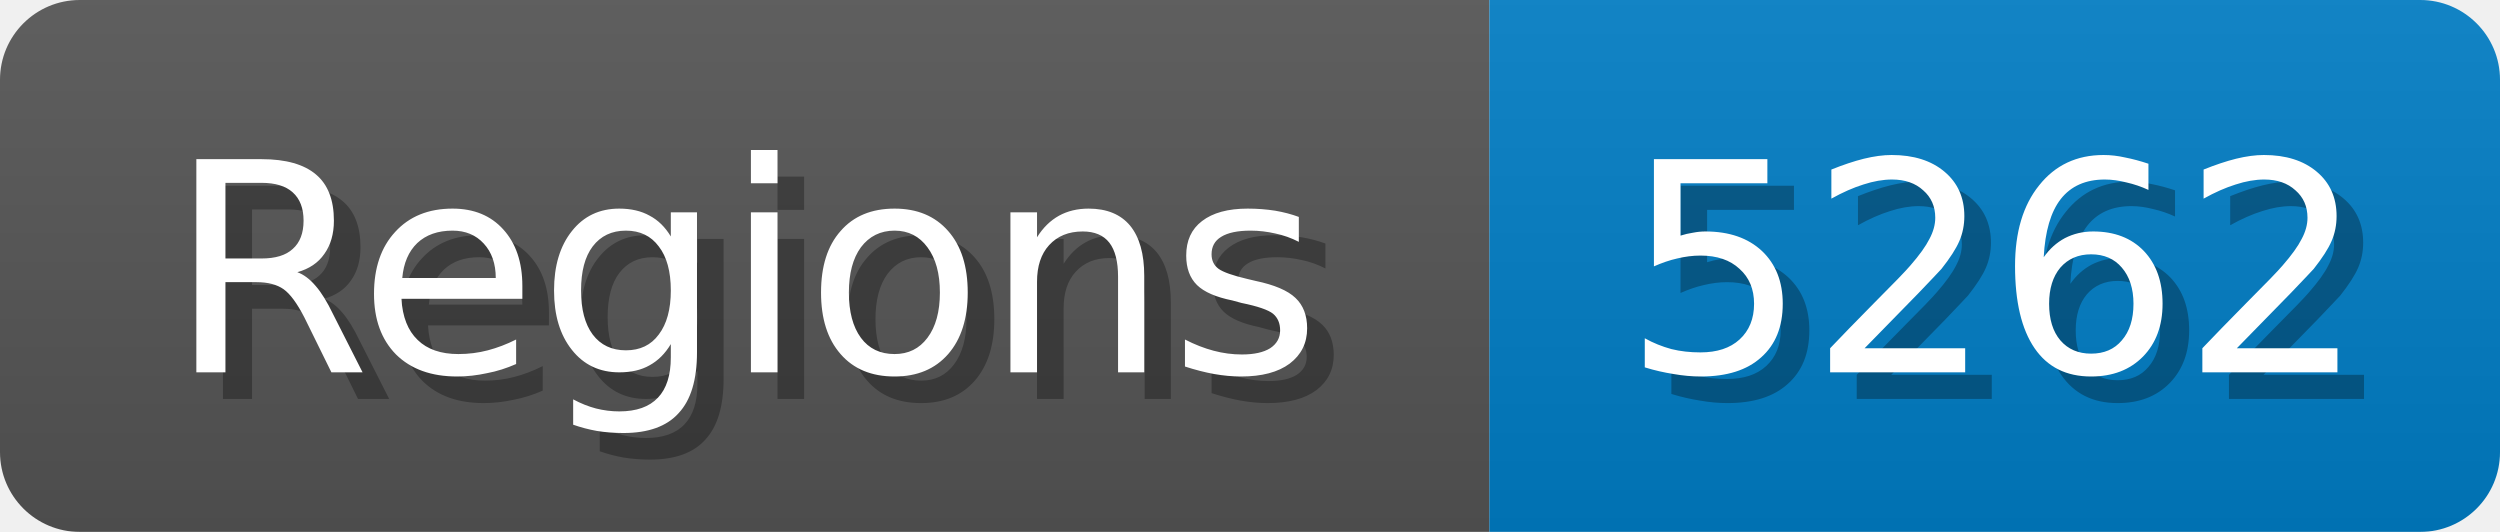
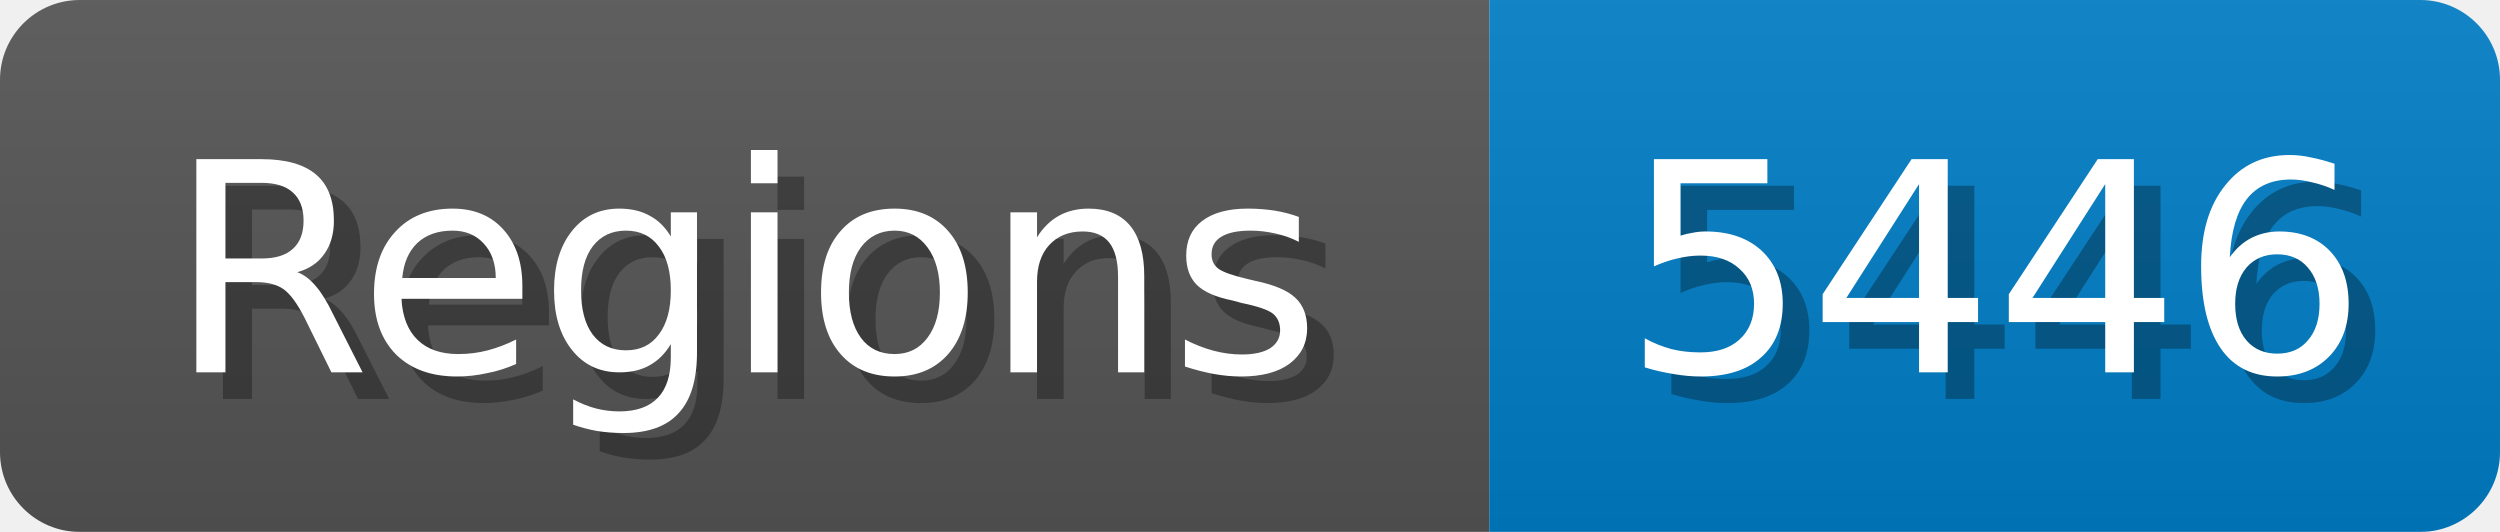
<svg xmlns="http://www.w3.org/2000/svg" width="94" height="20">
  <linearGradient id="b" x2="0" y2="100%">
    <stop offset="0" stop-color="#bbb" stop-opacity=".1" />
    <stop offset="1" stop-opacity=".1" />
  </linearGradient>
  <mask id="anybadge_1">
    <rect width="94" height="20" rx="3" fill="#fff" />
  </mask>
  <g mask="url(#anybadge_1)">
    <path fill="#555" d="M0 0h56v20H0z" />
    <path fill="#007ec6" d="M56 0h38v20H56z" />
    <path fill="url(#b)" d="M0 0h94v20H0z" />
  </g>
  <g fill="#fff" text-anchor="middle" font-family="DejaVu Sans,Verdana,Geneva,sans-serif" font-size="11">
    <text x="29.0" y="15" fill="#010101" fill-opacity=".3">Regions</text>
    <text x="28.0" y="14">Regions</text>
  </g>
  <g fill="#fff" text-anchor="middle" font-family="DejaVu Sans,Verdana,Geneva,sans-serif" font-size="11">
-     <text x="76.0" y="15" fill="#010101" fill-opacity=".3">5262</text>
-     <text x="75.0" y="14">5262</text>
+     <text x="76.0" y="15" fill="#010101" fill-opacity=".3">5446</text>
+     <text x="75.0" y="14">5446</text>
  </g>
</svg>
